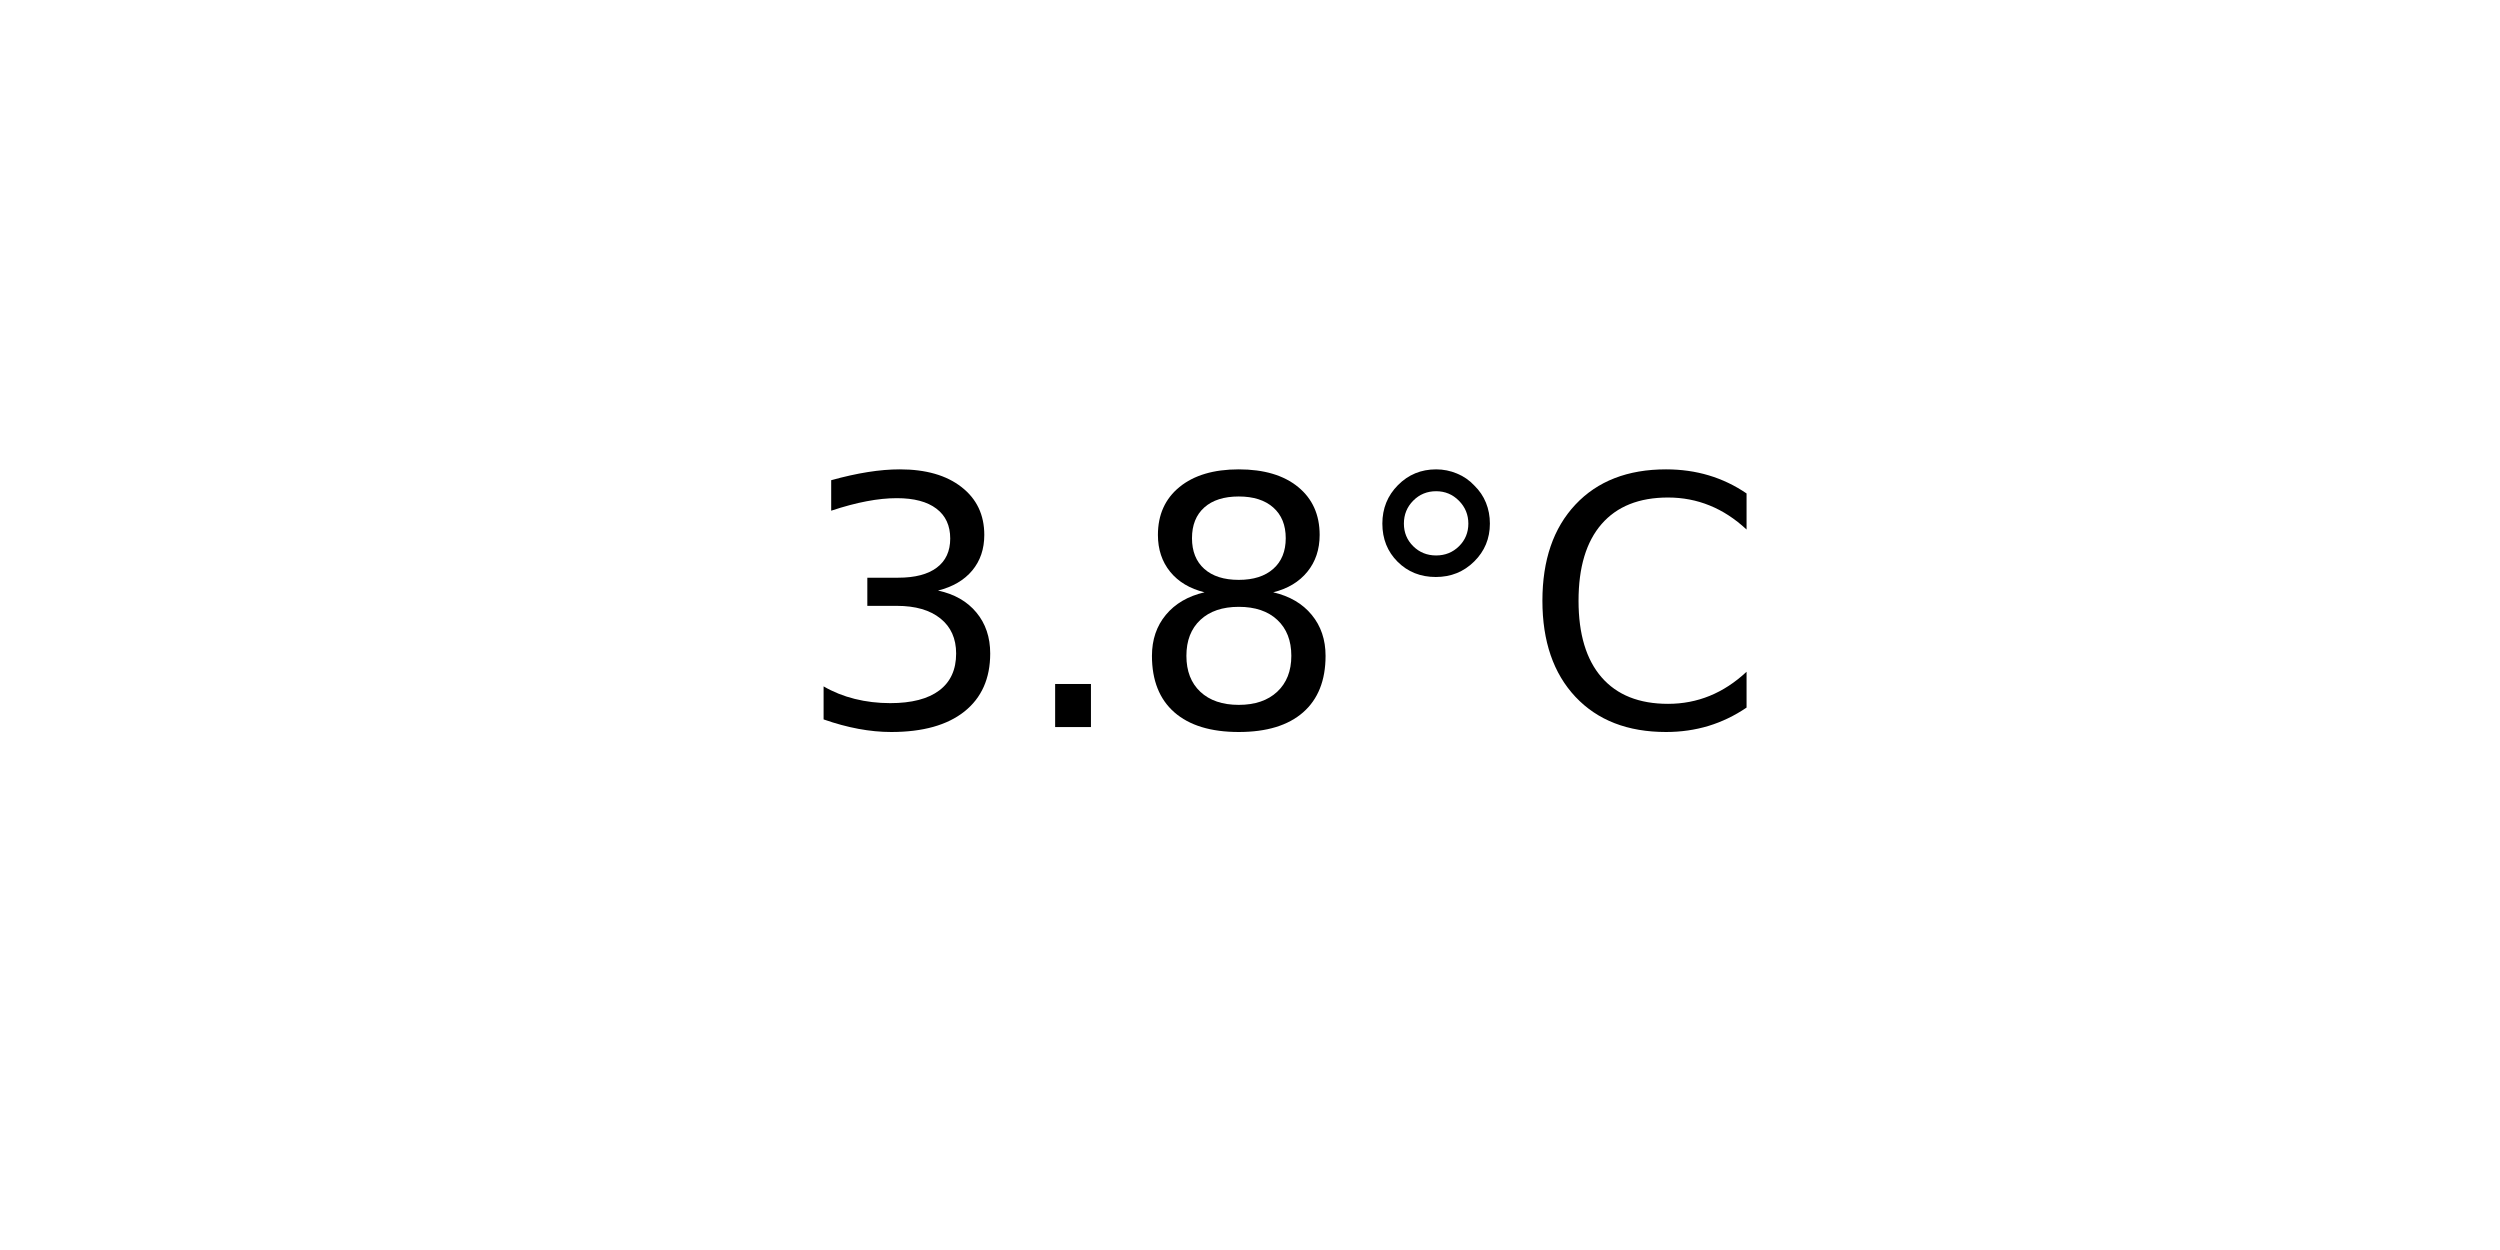
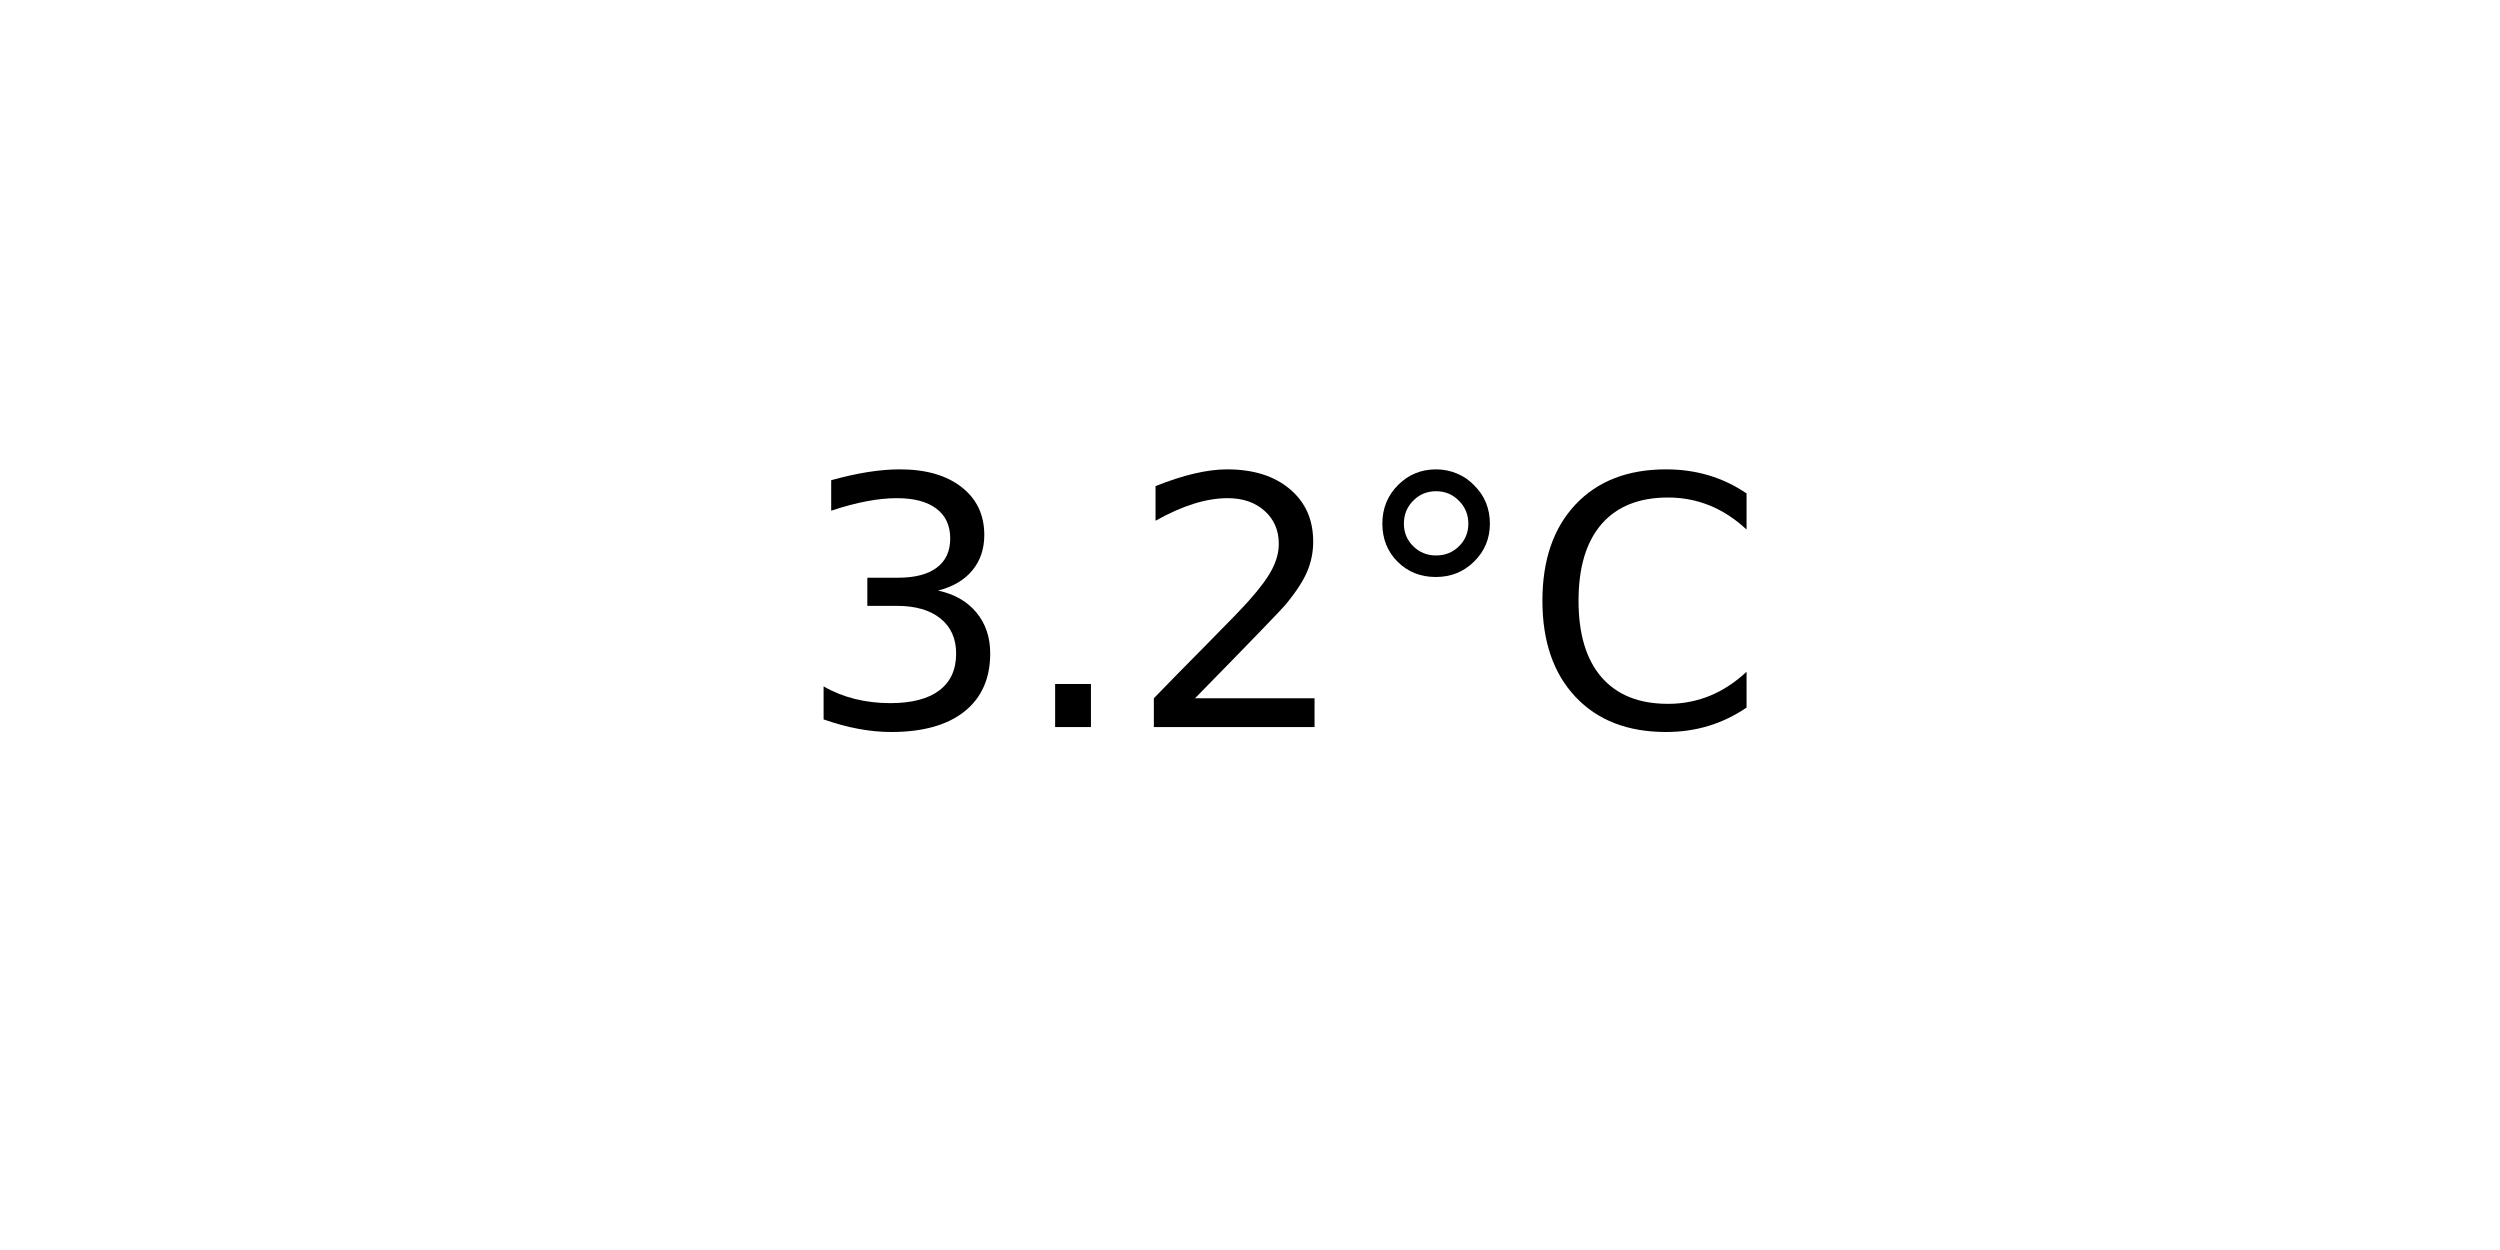
<svg xmlns="http://www.w3.org/2000/svg" xmlns:xlink="http://www.w3.org/1999/xlink" width="72pt" height="36pt" viewBox="0 0 72 36" version="1.1">
  <defs>
    <style type="text/css">*{stroke-linejoin: round; stroke-linecap: butt}</style>
  </defs>
  <g id="figure_1">
    <g id="axes_1">
      <g id="text_1">
        <g transform="translate(22.95703 20.93937) scale(0.1 -0.1)">
          <defs>
            <path id="DejaVuSans-33" d="M 2597 2516  Q 3050 2419 3304 2112  Q 3559 1806 3559 1356  Q 3559 666 3084 287  Q 2609 -91 1734 -91  Q 1441 -91 1130 -33  Q 819 25 488 141  L 488 750  Q 750 597 1062 519  Q 1375 441 1716 441  Q 2309 441 2620 675  Q 2931 909 2931 1356  Q 2931 1769 2642 2001  Q 2353 2234 1838 2234  L 1294 2234  L 1294 2753  L 1863 2753  Q 2328 2753 2575 2939  Q 2822 3125 2822 3475  Q 2822 3834 2567 4026  Q 2313 4219 1838 4219  Q 1578 4219 1281 4162  Q 984 4106 628 3988  L 628 4550  Q 988 4650 1302 4700  Q 1616 4750 1894 4750  Q 2613 4750 3031 4423  Q 3450 4097 3450 3541  Q 3450 3153 3228 2886  Q 3006 2619 2597 2516  z " transform="scale(0.015625)" />
            <path id="DejaVuSans-2e" d="M 684 794  L 1344 794  L 1344 0  L 684 0  L 684 794  z " transform="scale(0.015625)" />
-             <path id="DejaVuSans-38" d="M 2034 2216  Q 1584 2216 1326 1975  Q 1069 1734 1069 1313  Q 1069 891 1326 650  Q 1584 409 2034 409  Q 2484 409 2743 651  Q 3003 894 3003 1313  Q 3003 1734 2745 1975  Q 2488 2216 2034 2216  z M 1403 2484  Q 997 2584 770 2862  Q 544 3141 544 3541  Q 544 4100 942 4425  Q 1341 4750 2034 4750  Q 2731 4750 3128 4425  Q 3525 4100 3525 3541  Q 3525 3141 3298 2862  Q 3072 2584 2669 2484  Q 3125 2378 3379 2068  Q 3634 1759 3634 1313  Q 3634 634 3220 271  Q 2806 -91 2034 -91  Q 1263 -91 848 271  Q 434 634 434 1313  Q 434 1759 690 2068  Q 947 2378 1403 2484  z M 1172 3481  Q 1172 3119 1398 2916  Q 1625 2713 2034 2713  Q 2441 2713 2670 2916  Q 2900 3119 2900 3481  Q 2900 3844 2670 4047  Q 2441 4250 2034 4250  Q 1625 4250 1398 4047  Q 1172 3844 1172 3481  z " transform="scale(0.015625)" />
+             <path id="DejaVuSans-32" d="M 1228 531  L 3431 531  L 3431 0  L 469 0  L 469 531  Q 828 903 1448 1529  Q 2069 2156 2228 2338  Q 2531 2678 2651 2914  Q 2772 3150 2772 3378  Q 2772 3750 2511 3984  Q 2250 4219 1831 4219  Q 1534 4219 1204 4116  Q 875 4013 500 3803  L 500 4441  Q 881 4594 1212 4672  Q 1544 4750 1819 4750  Q 2544 4750 2975 4387  Q 3406 4025 3406 3419  Q 3406 3131 3298 2873  Q 3191 2616 2906 2266  Q 2828 2175 2409 1742  Q 1991 1309 1228 531  z " transform="scale(0.015625)" />
            <path id="DejaVuSans-b0" d="M 1600 4347  Q 1350 4347 1178 4173  Q 1006 4000 1006 3750  Q 1006 3503 1178 3333  Q 1350 3163 1600 3163  Q 1850 3163 2022 3333  Q 2194 3503 2194 3750  Q 2194 3997 2020 4172  Q 1847 4347 1600 4347  z M 1600 4750  Q 1800 4750 1984 4673  Q 2169 4597 2303 4453  Q 2447 4313 2519 4134  Q 2591 3956 2591 3750  Q 2591 3338 2302 3052  Q 2013 2766 1594 2766  Q 1172 2766 890 3047  Q 609 3328 609 3750  Q 609 4169 896 4459  Q 1184 4750 1600 4750  z " transform="scale(0.015625)" />
            <path id="DejaVuSans-43" d="M 4122 4306  L 4122 3641  Q 3803 3938 3442 4084  Q 3081 4231 2675 4231  Q 1875 4231 1450 3742  Q 1025 3253 1025 2328  Q 1025 1406 1450 917  Q 1875 428 2675 428  Q 3081 428 3442 575  Q 3803 722 4122 1019  L 4122 359  Q 3791 134 3420 21  Q 3050 -91 2638 -91  Q 1578 -91 968 557  Q 359 1206 359 2328  Q 359 3453 968 4101  Q 1578 4750 2638 4750  Q 3056 4750 3426 4639  Q 3797 4528 4122 4306  z " transform="scale(0.015625)" />
          </defs>
          <use xlink:href="#DejaVuSans-33" />
          <use xlink:href="#DejaVuSans-2e" x="63.623" />
-           <use xlink:href="#DejaVuSans-38" x="95.41" />
+           <use xlink:href="#DejaVuSans-32" x="95.41" />
          <use xlink:href="#DejaVuSans-b0" x="159.033" />
          <use xlink:href="#DejaVuSans-43" x="209.033" />
        </g>
      </g>
    </g>
  </g>
</svg>
